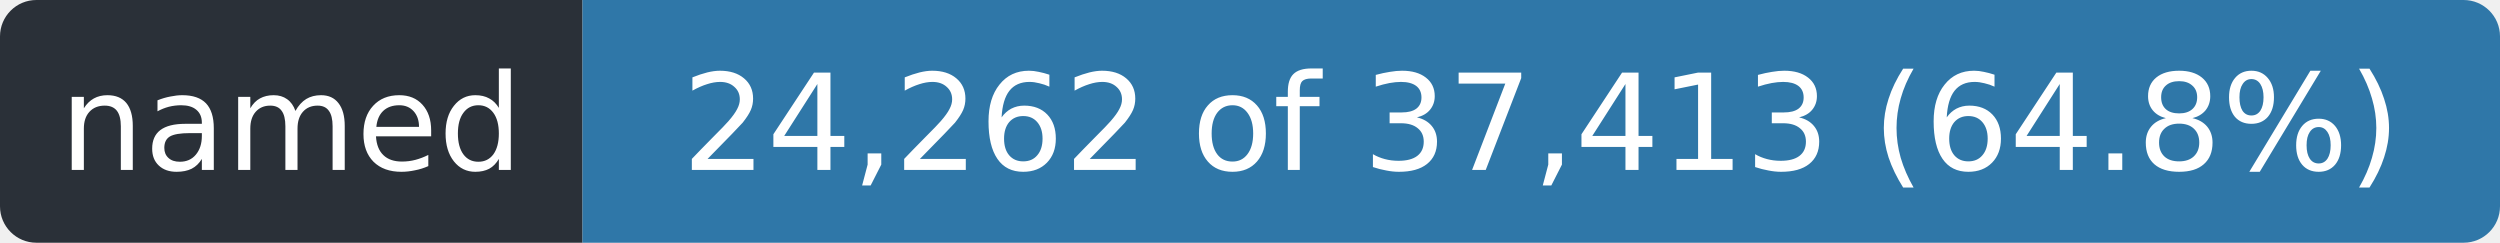
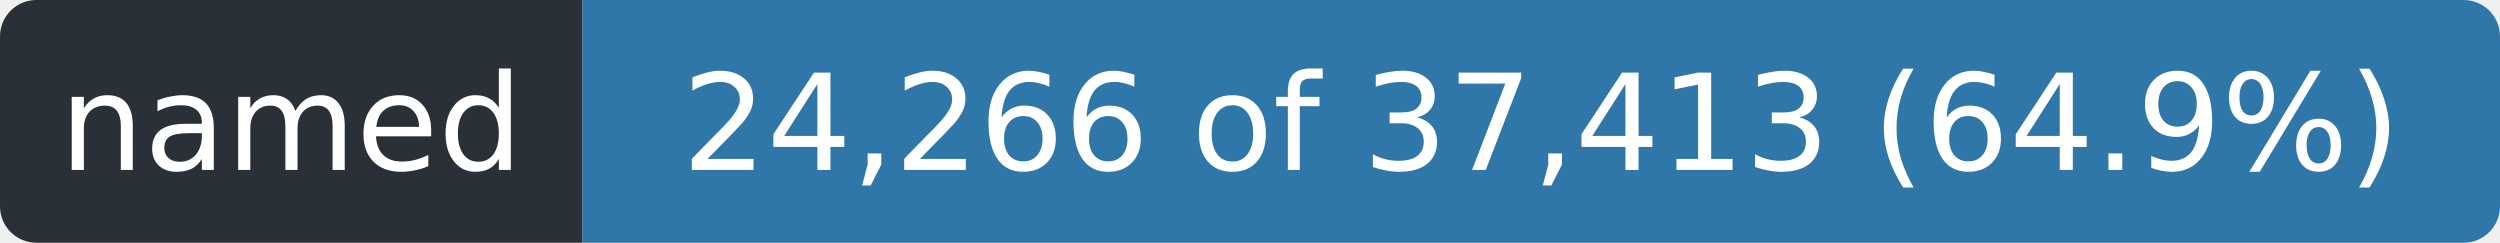
- <svg xmlns="http://www.w3.org/2000/svg" width="206" height="20" role="img" aria-label="named: 24,262 of 37,413 (64.8%)">
+ <svg xmlns="http://www.w3.org/2000/svg" width="206" height="20" role="img" aria-label="named: 24,266 of 37,413 (64.9%)">
  <clipPath id="r">
    <rect width="206" height="20" rx="3" />
  </clipPath>
  <g clip-path="url(#r)">
    <rect width="48" height="20" fill="#2a3038" />
    <rect x="48" width="158" height="20" fill="#2f77a8" />
  </g>
  <g fill="#fff" font-family="Verdana,Geneva,DejaVu Sans,sans-serif" font-size="11" text-anchor="middle">
    <text x="24.0" y="14" textLength="36">named</text>
-     <text x="127.0" y="14" textLength="146">24,262 of 37,413 (64.8%)</text>
+     <text x="127.0" y="14" textLength="146">24,266 of 37,413 (64.9%)</text>
  </g>
</svg>
